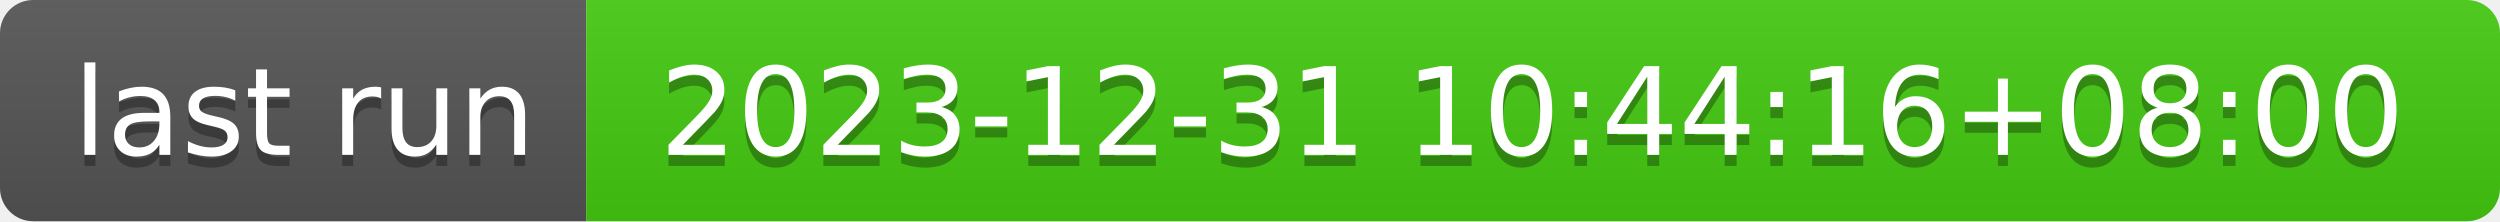
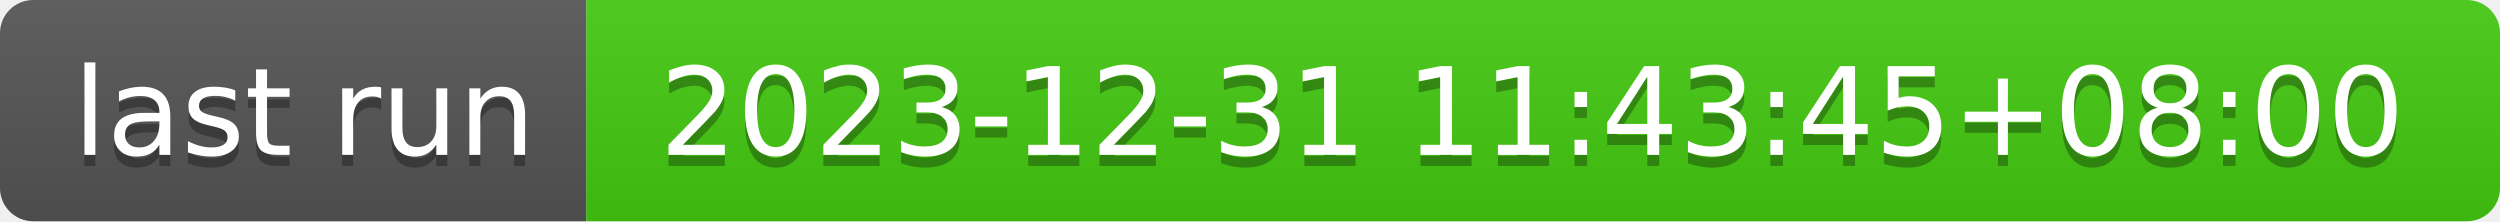
- <svg xmlns="http://www.w3.org/2000/svg" width="226" height="20" role="img" aria-label="last run: 2023-12-31 10:44:16+08:00">
+ <svg xmlns="http://www.w3.org/2000/svg" width="226" height="20" role="img" aria-label="last run: 2023-12-31 11:43:45+08:00">
  <linearGradient id="s" x2="0" y2="100%">
    <stop offset="0" stop-color="#bbb" stop-opacity=".1" />
    <stop offset="1" stop-opacity=".1" />
  </linearGradient>
  <clipPath id="r">
    <rect width="226" height="20" rx="3" fill="#fff" />
  </clipPath>
  <g clip-path="url(#r)">
    <rect width="53" height="20" fill="#555" />
    <rect x="53" width="173" height="20" fill="#4c1" />
    <rect width="226" height="20" fill="url(#s)" />
  </g>
  <g fill="#fff" text-anchor="middle" font-family="Verdana,Geneva,DejaVu Sans,sans-serif" text-rendering="geometricPrecision" font-size="110">
    <text aria-hidden="true" x="275" y="150" fill="#010101" fill-opacity=".3" transform="scale(.1)" textLength="430">last run</text>
    <text x="275" y="140" transform="scale(.1)" fill="#fff" textLength="430">last run</text>
-     <text aria-hidden="true" x="1385" y="150" fill="#010101" fill-opacity=".3" transform="scale(.1)" textLength="1630">2023-12-31 10:44:16+08:00</text>
-     <text x="1385" y="140" transform="scale(.1)" fill="#fff" textLength="1630">2023-12-31 10:44:16+08:00</text>
+     <text aria-hidden="true" x="1385" y="150" fill="#010101" fill-opacity=".3" transform="scale(.1)" textLength="1630">2023-12-31 11:43:45+08:00</text>
+     <text x="1385" y="140" transform="scale(.1)" fill="#fff" textLength="1630">2023-12-31 11:43:45+08:00</text>
  </g>
</svg>
